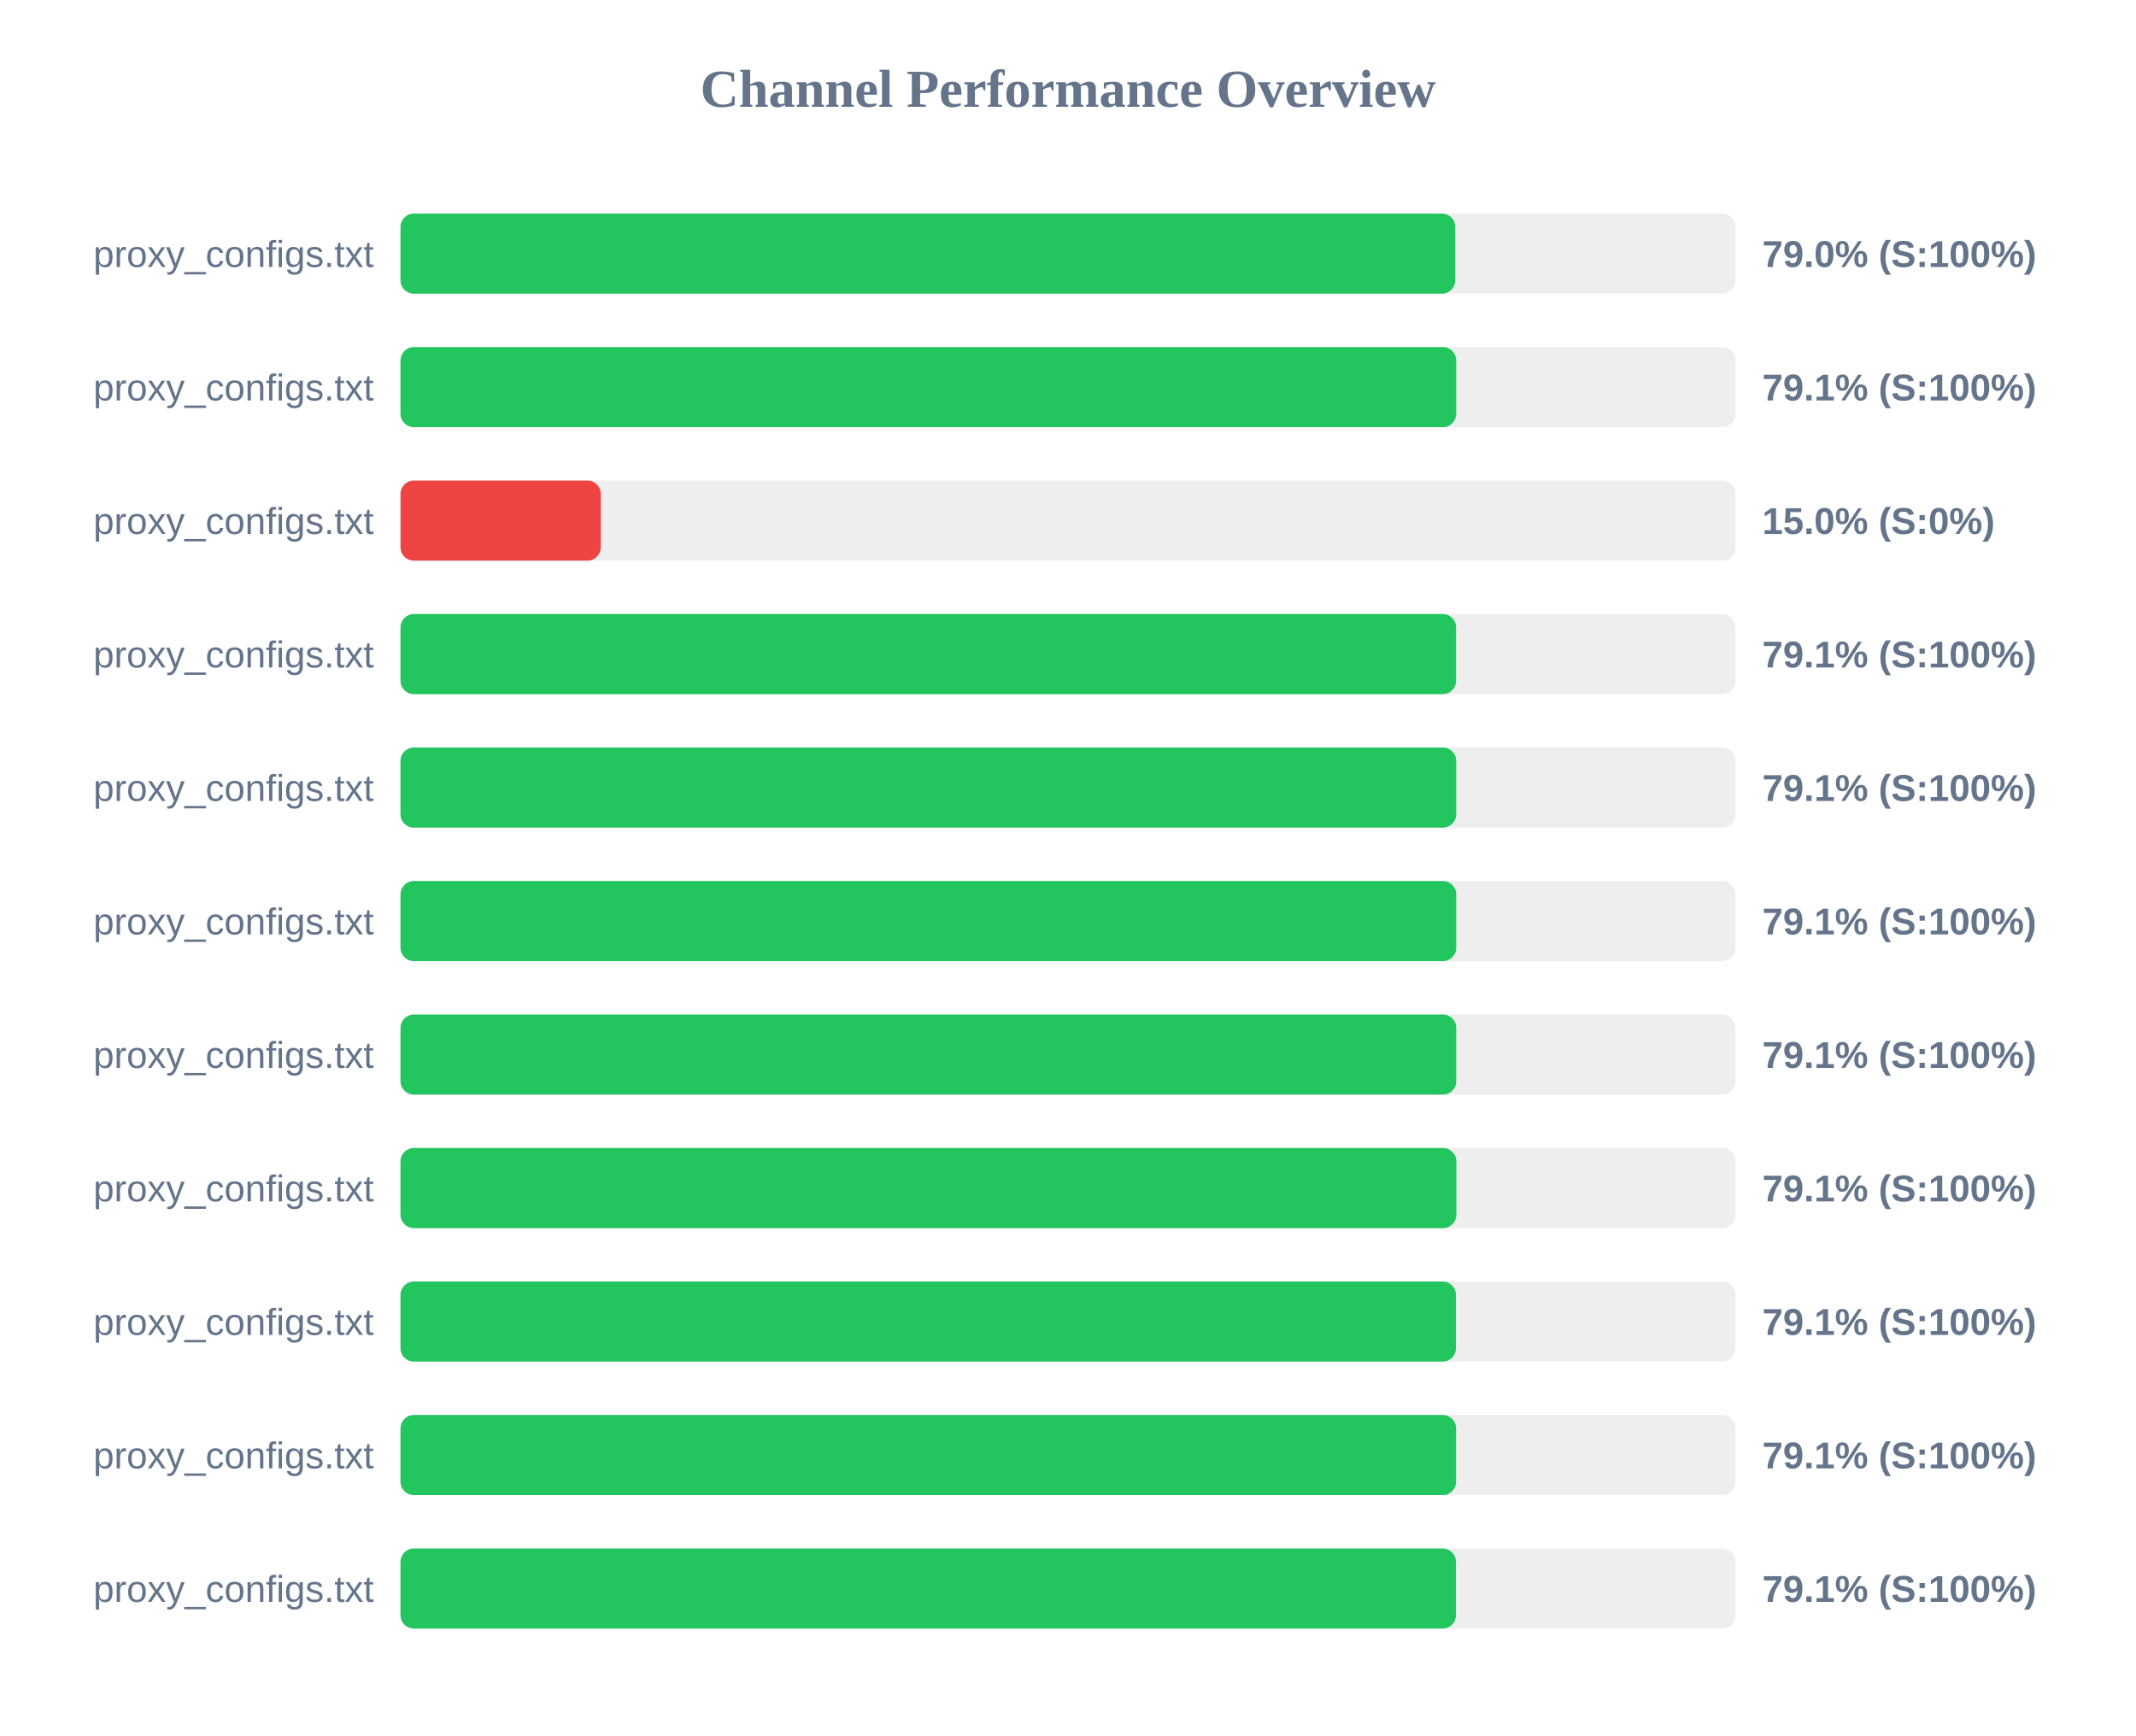
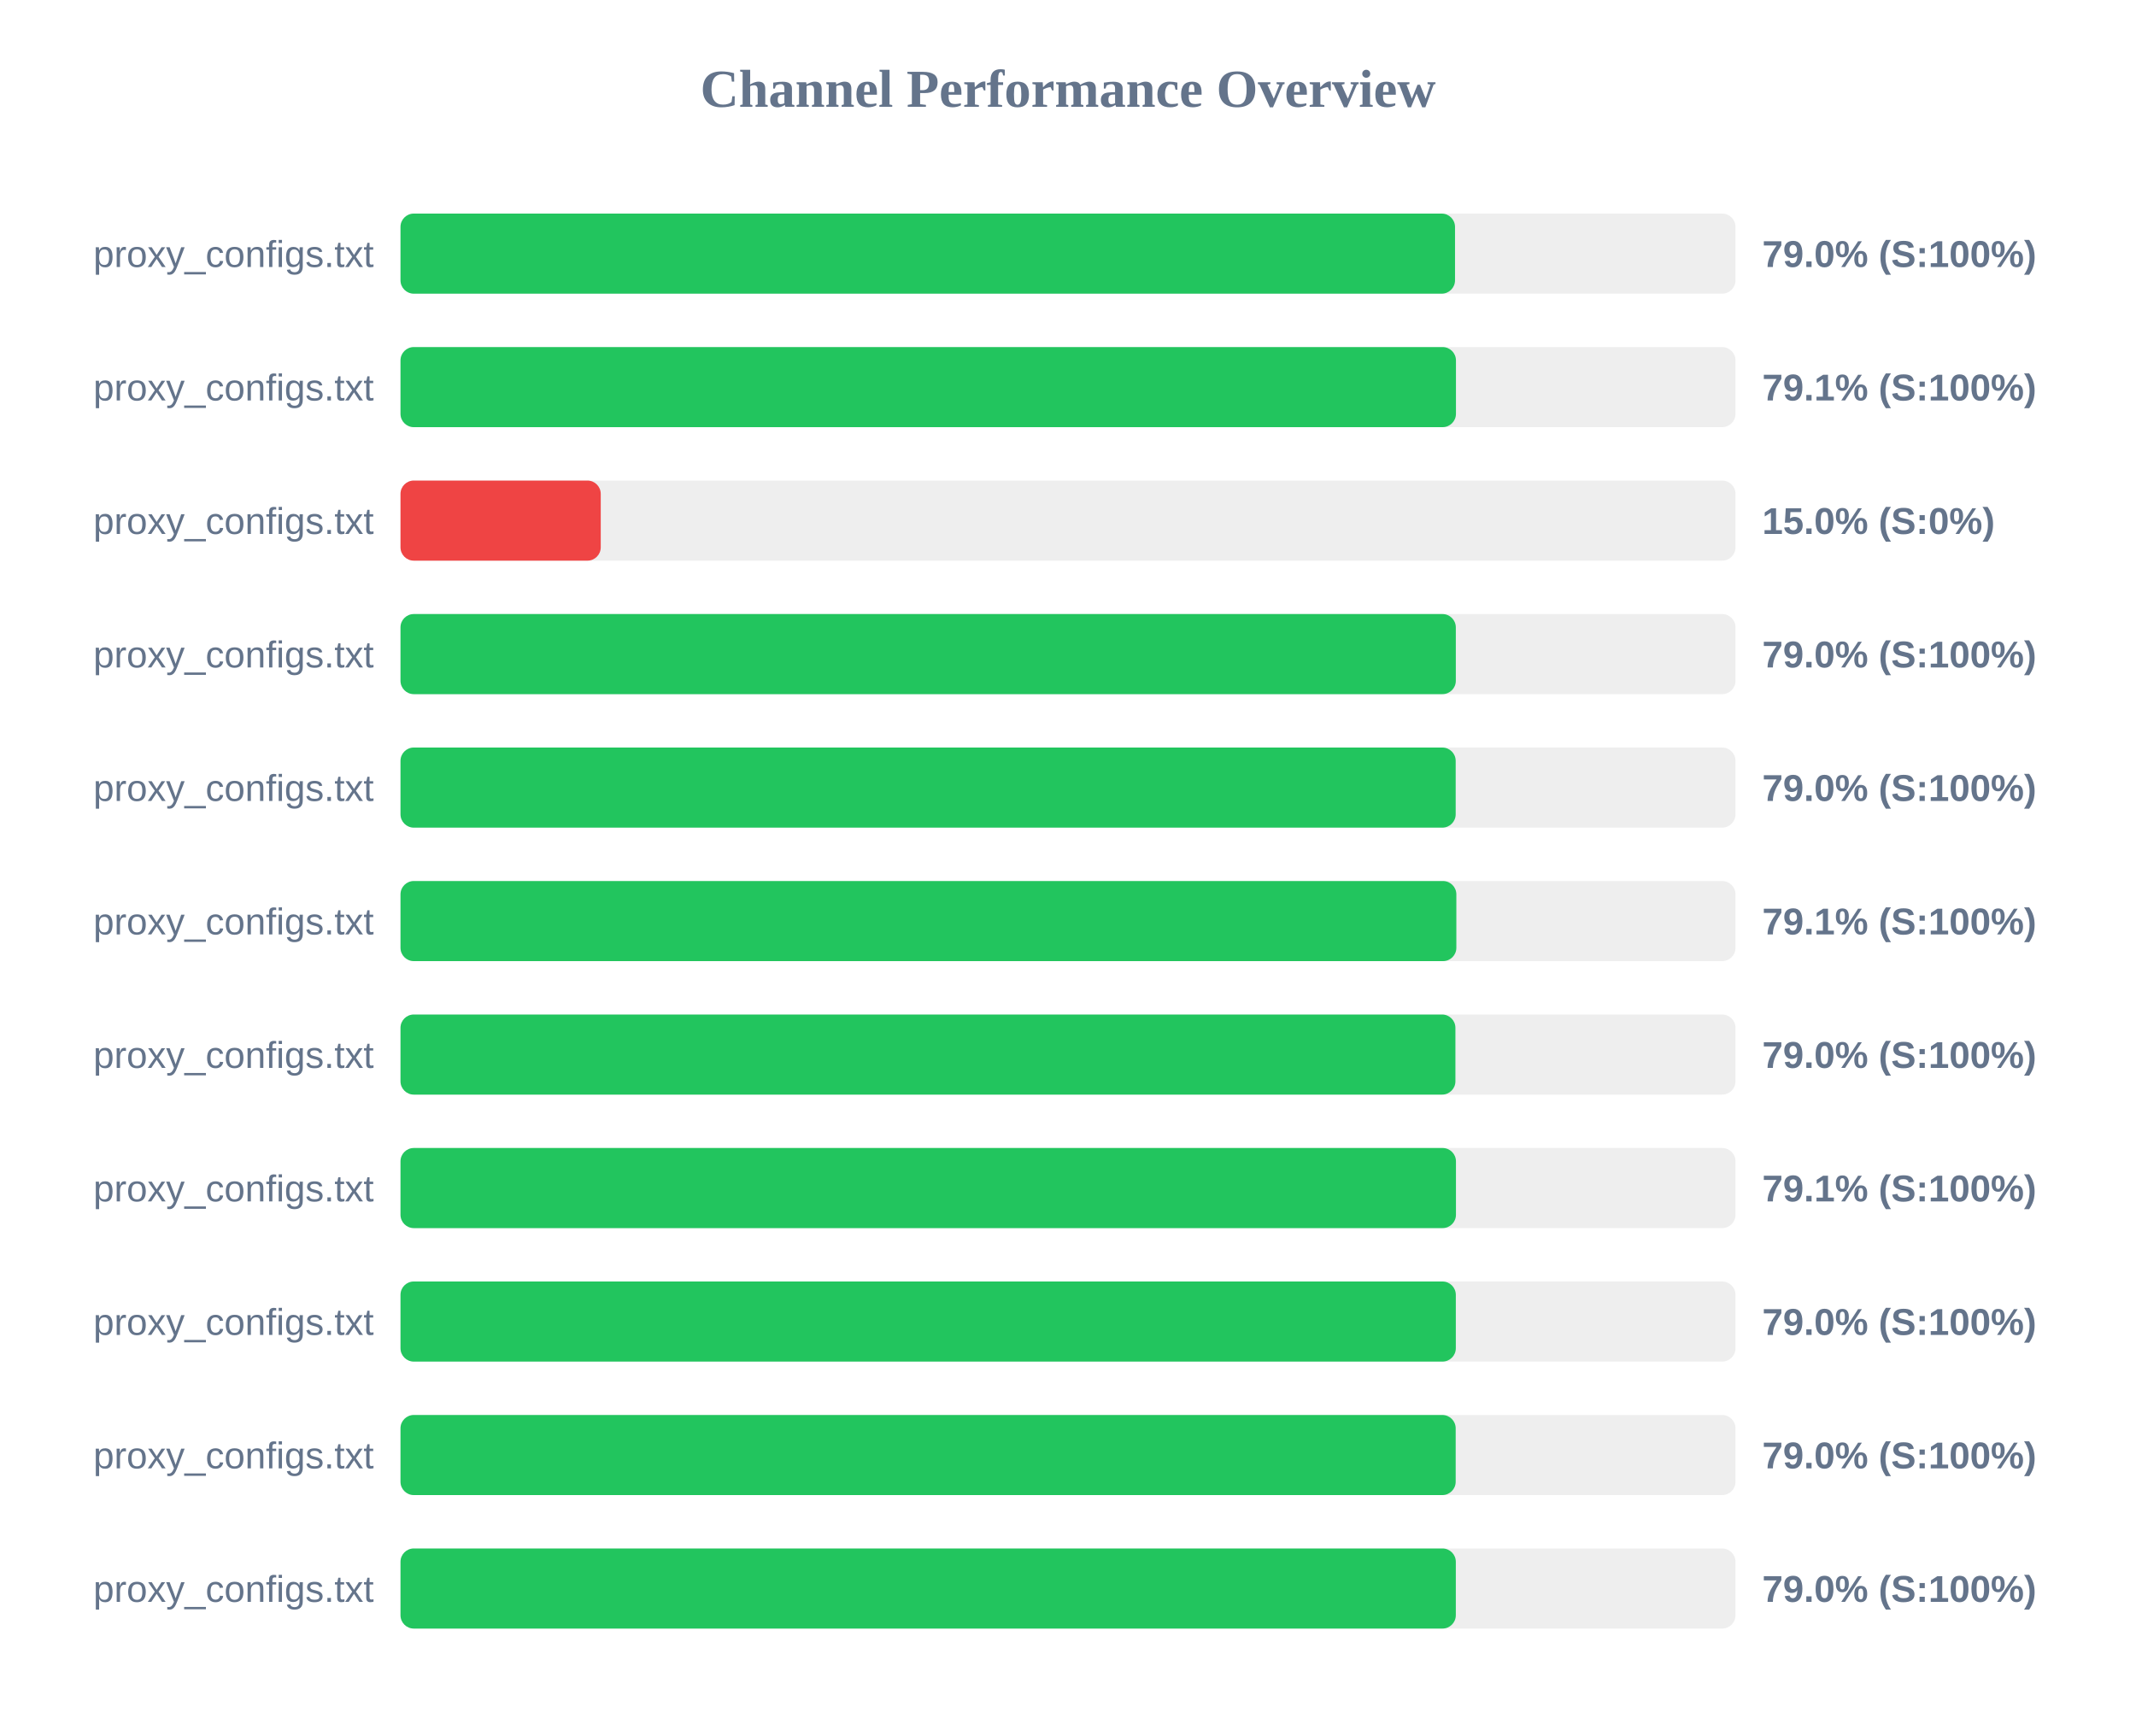
<svg xmlns="http://www.w3.org/2000/svg" width="800" height="650" version="1.1">
  <style>
        .row { font: 14px Arial; fill: #64748b; }
        .score { font: bold 14px Arial; fill: #64748b; }
    </style>
  <text x="400" y="40" text-anchor="middle" font-size="20px" font-weight="bold" fill="#64748b">Channel Performance Overview</text>
  <rect x="150" y="80" width="500" height="30" fill="#eee" rx="5" />
-   <rect x="150" y="80" width="395.05" height="30" fill="#22c55e" rx="5" />
+   <rect x="150" y="80" width="394.95" height="30" fill="#22c55e" rx="5" />
  <text x="140" y="100" text-anchor="end" class="row">proxy_configs.txt</text>
  <text x="660" y="100" text-anchor="start" class="score">79.0% (S:100%)</text>
  <rect x="150" y="130" width="500" height="30" fill="#eee" rx="5" />
-   <rect x="150" y="130" width="395.4" height="30" fill="#22c55e" rx="5" />
+   <rect x="150" y="130" width="395.3" height="30" fill="#22c55e" rx="5" />
  <text x="140" y="150" text-anchor="end" class="row">proxy_configs.txt</text>
  <text x="660" y="150" text-anchor="start" class="score">79.1% (S:100%)</text>
  <rect x="150" y="180" width="500" height="30" fill="#eee" rx="5" />
  <rect x="150" y="180" width="75.0" height="30" fill="#ef4444" rx="5" />
  <text x="140" y="200" text-anchor="end" class="row">proxy_configs.txt</text>
  <text x="660" y="200" text-anchor="start" class="score">15.0% (S:0%)</text>
  <rect x="150" y="230" width="500" height="30" fill="#eee" rx="5" />
-   <rect x="150" y="230" width="395.35" height="30" fill="#22c55e" rx="5" />
+   <rect x="150" y="230" width="395.25" height="30" fill="#22c55e" rx="5" />
  <text x="140" y="250" text-anchor="end" class="row">proxy_configs.txt</text>
-   <text x="660" y="250" text-anchor="start" class="score">79.1% (S:100%)</text>
+   <text x="660" y="250" text-anchor="start" class="score">79.0% (S:100%)</text>
  <rect x="150" y="280" width="500" height="30" fill="#eee" rx="5" />
-   <rect x="150" y="280" width="395.4" height="30" fill="#22c55e" rx="5" />
+   <rect x="150" y="280" width="395.2" height="30" fill="#22c55e" rx="5" />
  <text x="140" y="300" text-anchor="end" class="row">proxy_configs.txt</text>
-   <text x="660" y="300" text-anchor="start" class="score">79.1% (S:100%)</text>
+   <text x="660" y="300" text-anchor="start" class="score">79.0% (S:100%)</text>
  <rect x="150" y="330" width="500" height="30" fill="#eee" rx="5" />
-   <rect x="150" y="330" width="395.4" height="30" fill="#22c55e" rx="5" />
+   <rect x="150" y="330" width="395.45" height="30" fill="#22c55e" rx="5" />
  <text x="140" y="350" text-anchor="end" class="row">proxy_configs.txt</text>
  <text x="660" y="350" text-anchor="start" class="score">79.1% (S:100%)</text>
  <rect x="150" y="380" width="500" height="30" fill="#eee" rx="5" />
-   <rect x="150" y="380" width="395.4" height="30" fill="#22c55e" rx="5" />
+   <rect x="150" y="380" width="395.1" height="30" fill="#22c55e" rx="5" />
  <text x="140" y="400" text-anchor="end" class="row">proxy_configs.txt</text>
-   <text x="660" y="400" text-anchor="start" class="score">79.1% (S:100%)</text>
+   <text x="660" y="400" text-anchor="start" class="score">79.0% (S:100%)</text>
  <rect x="150" y="430" width="500" height="30" fill="#eee" rx="5" />
-   <rect x="150" y="430" width="395.45" height="30" fill="#22c55e" rx="5" />
+   <rect x="150" y="430" width="395.3" height="30" fill="#22c55e" rx="5" />
  <text x="140" y="450" text-anchor="end" class="row">proxy_configs.txt</text>
  <text x="660" y="450" text-anchor="start" class="score">79.1% (S:100%)</text>
  <rect x="150" y="480" width="500" height="30" fill="#eee" rx="5" />
-   <rect x="150" y="480" width="395.3" height="30" fill="#22c55e" rx="5" />
+   <rect x="150" y="480" width="395.25" height="30" fill="#22c55e" rx="5" />
  <text x="140" y="500" text-anchor="end" class="row">proxy_configs.txt</text>
-   <text x="660" y="500" text-anchor="start" class="score">79.1% (S:100%)</text>
+   <text x="660" y="500" text-anchor="start" class="score">79.0% (S:100%)</text>
  <rect x="150" y="530" width="500" height="30" fill="#eee" rx="5" />
-   <rect x="150" y="530" width="395.35" height="30" fill="#22c55e" rx="5" />
+   <rect x="150" y="530" width="395.2" height="30" fill="#22c55e" rx="5" />
  <text x="140" y="550" text-anchor="end" class="row">proxy_configs.txt</text>
-   <text x="660" y="550" text-anchor="start" class="score">79.1% (S:100%)</text>
+   <text x="660" y="550" text-anchor="start" class="score">79.0% (S:100%)</text>
  <rect x="150" y="580" width="500" height="30" fill="#eee" rx="5" />
-   <rect x="150" y="580" width="395.3" height="30" fill="#22c55e" rx="5" />
+   <rect x="150" y="580" width="395.25" height="30" fill="#22c55e" rx="5" />
  <text x="140" y="600" text-anchor="end" class="row">proxy_configs.txt</text>
-   <text x="660" y="600" text-anchor="start" class="score">79.1% (S:100%)</text>
+   <text x="660" y="600" text-anchor="start" class="score">79.0% (S:100%)</text>
</svg>
